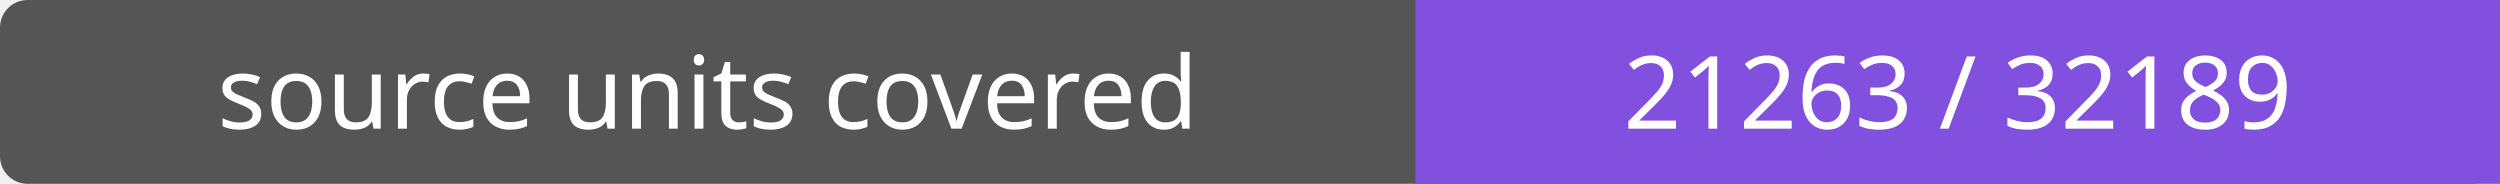
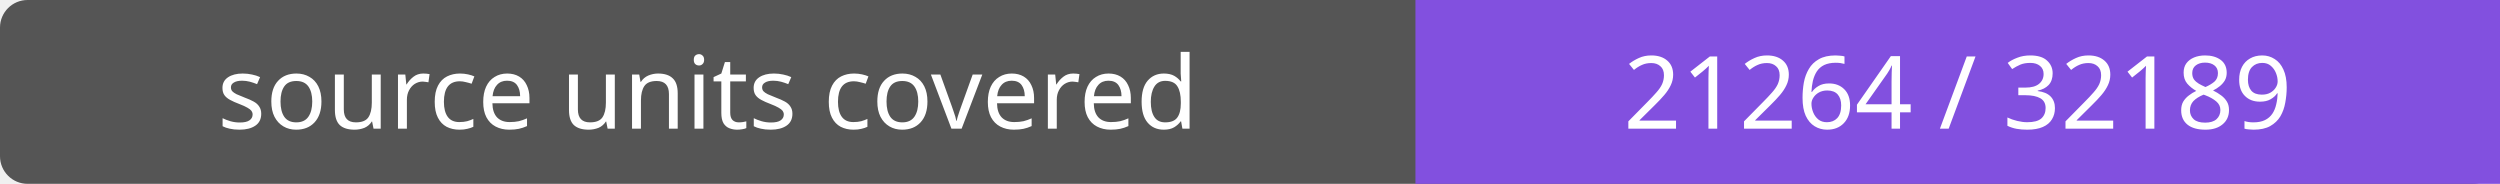
- <svg xmlns="http://www.w3.org/2000/svg" width="272" height="20" role="img" aria-label="source units covered: 21263 / 32189">
+ <svg xmlns="http://www.w3.org/2000/svg" width="272" height="20" role="img" aria-label="source units covered: 21264 / 32189">
  <rect width="272" height="20" rx="3" fill="#555" />
  <path fill="#8250df" d="M154 0h118v20H154z" />
  <g fill="#fff" text-anchor="middle" font-family="Verdana,sans-serif" font-size="11">
    <text x="77.0" y="14">source units covered</text>
-     <text x="213.0" y="14">21263 / 32189</text>
+     <text x="213.0" y="14">21264 / 32189</text>
  </g>
</svg>
